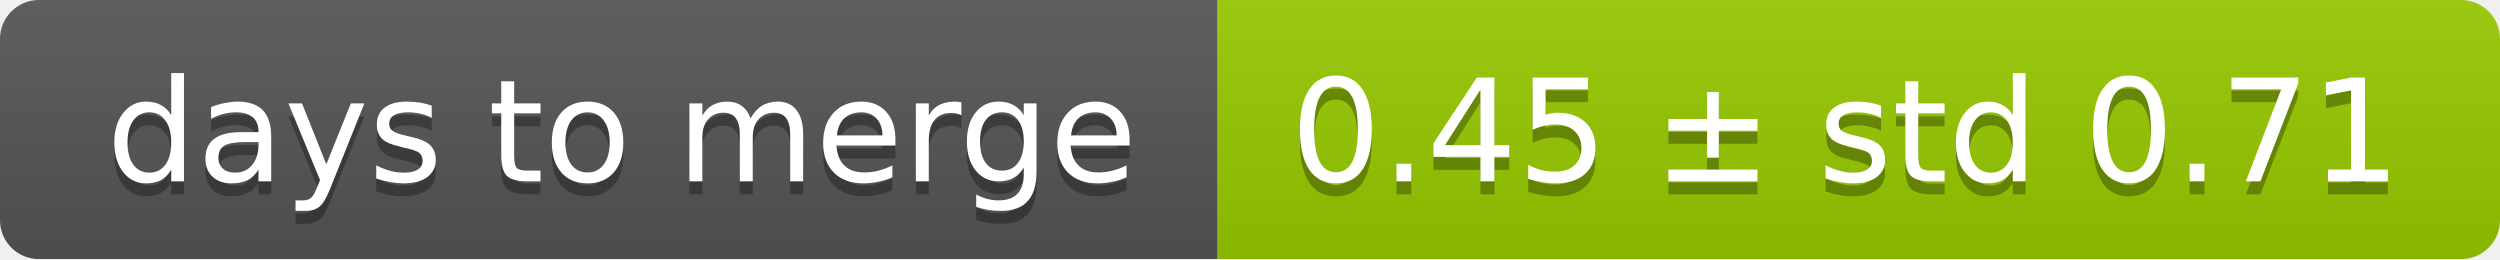
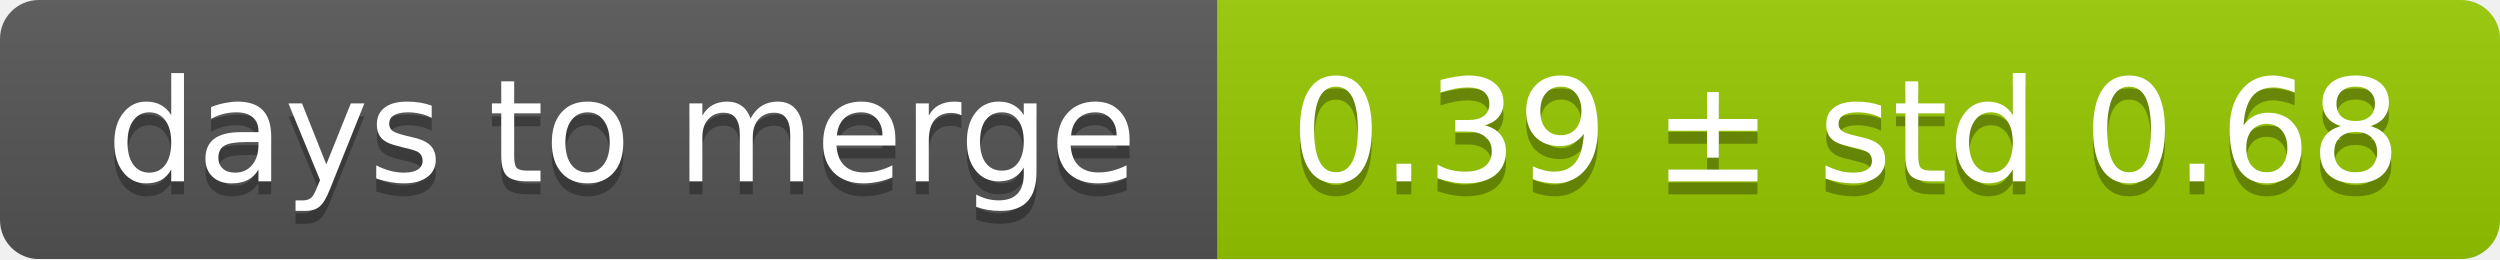
<svg xmlns="http://www.w3.org/2000/svg" width="193" height="20">
  <linearGradient id="smooth" x2="0" y2="100%">
    <stop offset="0" stop-color="#bbb" stop-opacity=".1" />
    <stop offset="1" stop-opacity=".1" />
  </linearGradient>
  <mask id="round">
    <rect width="193" height="20" rx="3" fill="#fff" />
  </mask>
  <g mask="url(#round)">
    <rect width="94" height="20" fill="#555" />
    <rect x="94" width="99" height="20" fill="#97ca00" />
    <rect width="193" height="20" fill="url(#smooth)" />
  </g>
  <g fill="#fff" text-anchor="middle" font-family="DejaVu Sans,Verdana,Geneva,sans-serif" font-size="11">
    <text x="48" y="15" fill="#010101" fill-opacity=".3">days to merge</text>
    <text x="48" y="14">days to merge</text>
-     <text x="142.5" y="15" fill="#010101" fill-opacity=".3">0.45 ± std 0.71</text>
-     <text x="142.5" y="14">0.45 ± std 0.71</text>
+     <text x="142.5" y="15" fill="#010101" fill-opacity=".3">0.39 ± std 0.68</text>
+     <text x="142.5" y="14">0.39 ± std 0.68</text>
  </g>
</svg>
